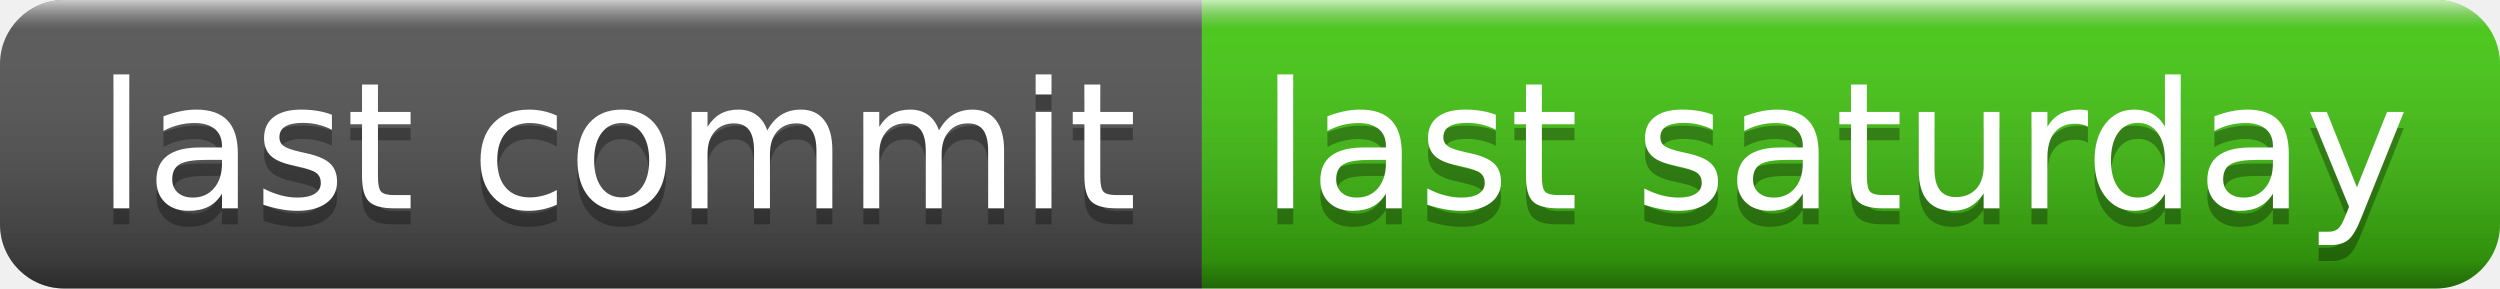
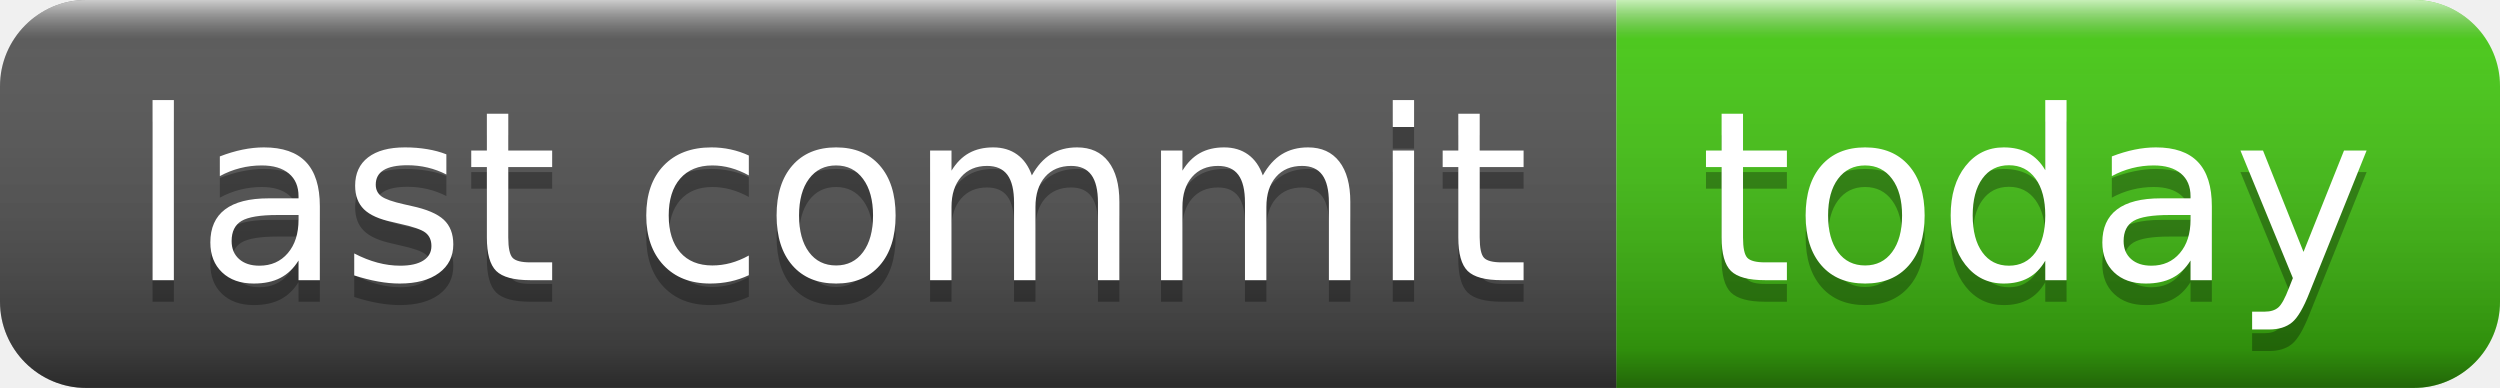
- <svg xmlns="http://www.w3.org/2000/svg" width="156" height="18" role="img" aria-label="last commit: last saturday">
+ <svg xmlns="http://www.w3.org/2000/svg" width="116" height="18" role="img" aria-label="last commit: today">
  <linearGradient id="s" x2="0" y2="100%">
    <stop offset="0" stop-color="#fff" stop-opacity=".7" />
    <stop offset=".1" stop-color="#aaa" stop-opacity=".1" />
    <stop offset=".9" stop-color="#000" stop-opacity=".3" />
    <stop offset="1" stop-color="#000" stop-opacity=".5" />
  </linearGradient>
  <clipPath id="r">
-     <rect width="156" height="18" rx="4" fill="#fff" />
+     <rect width="116" height="18" rx="4" fill="#fff" />
  </clipPath>
  <g clip-path="url(#r)">
    <rect width="75" height="18" fill="#555" />
-     <rect x="75" width="81" height="18" fill="#4c1" />
-     <rect width="156" height="18" fill="url(#s)" />
+     <rect x="75" width="41" height="18" fill="#4c1" />
+     <rect width="116" height="18" fill="url(#s)" />
  </g>
  <g fill="#fff" text-anchor="middle" font-family="Verdana,Geneva,DejaVu Sans,sans-serif" text-rendering="geometricPrecision" font-size="110">
    <text aria-hidden="true" x="385" y="140" fill="#010101" fill-opacity=".3" transform="scale(.1)" textLength="650">last commit</text>
    <text x="385" y="130" transform="scale(.1)" fill="#fff" textLength="650">last commit</text>
-     <text aria-hidden="true" x="1145" y="140" fill="#010101" fill-opacity=".3" transform="scale(.1)" textLength="710">last saturday</text>
-     <text x="1145" y="130" transform="scale(.1)" fill="#fff" textLength="710">last saturday</text>
+     <text aria-hidden="true" x="945" y="140" fill="#010101" fill-opacity=".3" transform="scale(.1)" textLength="310">today</text>
+     <text x="945" y="130" transform="scale(.1)" fill="#fff" textLength="310">today</text>
  </g>
</svg>
